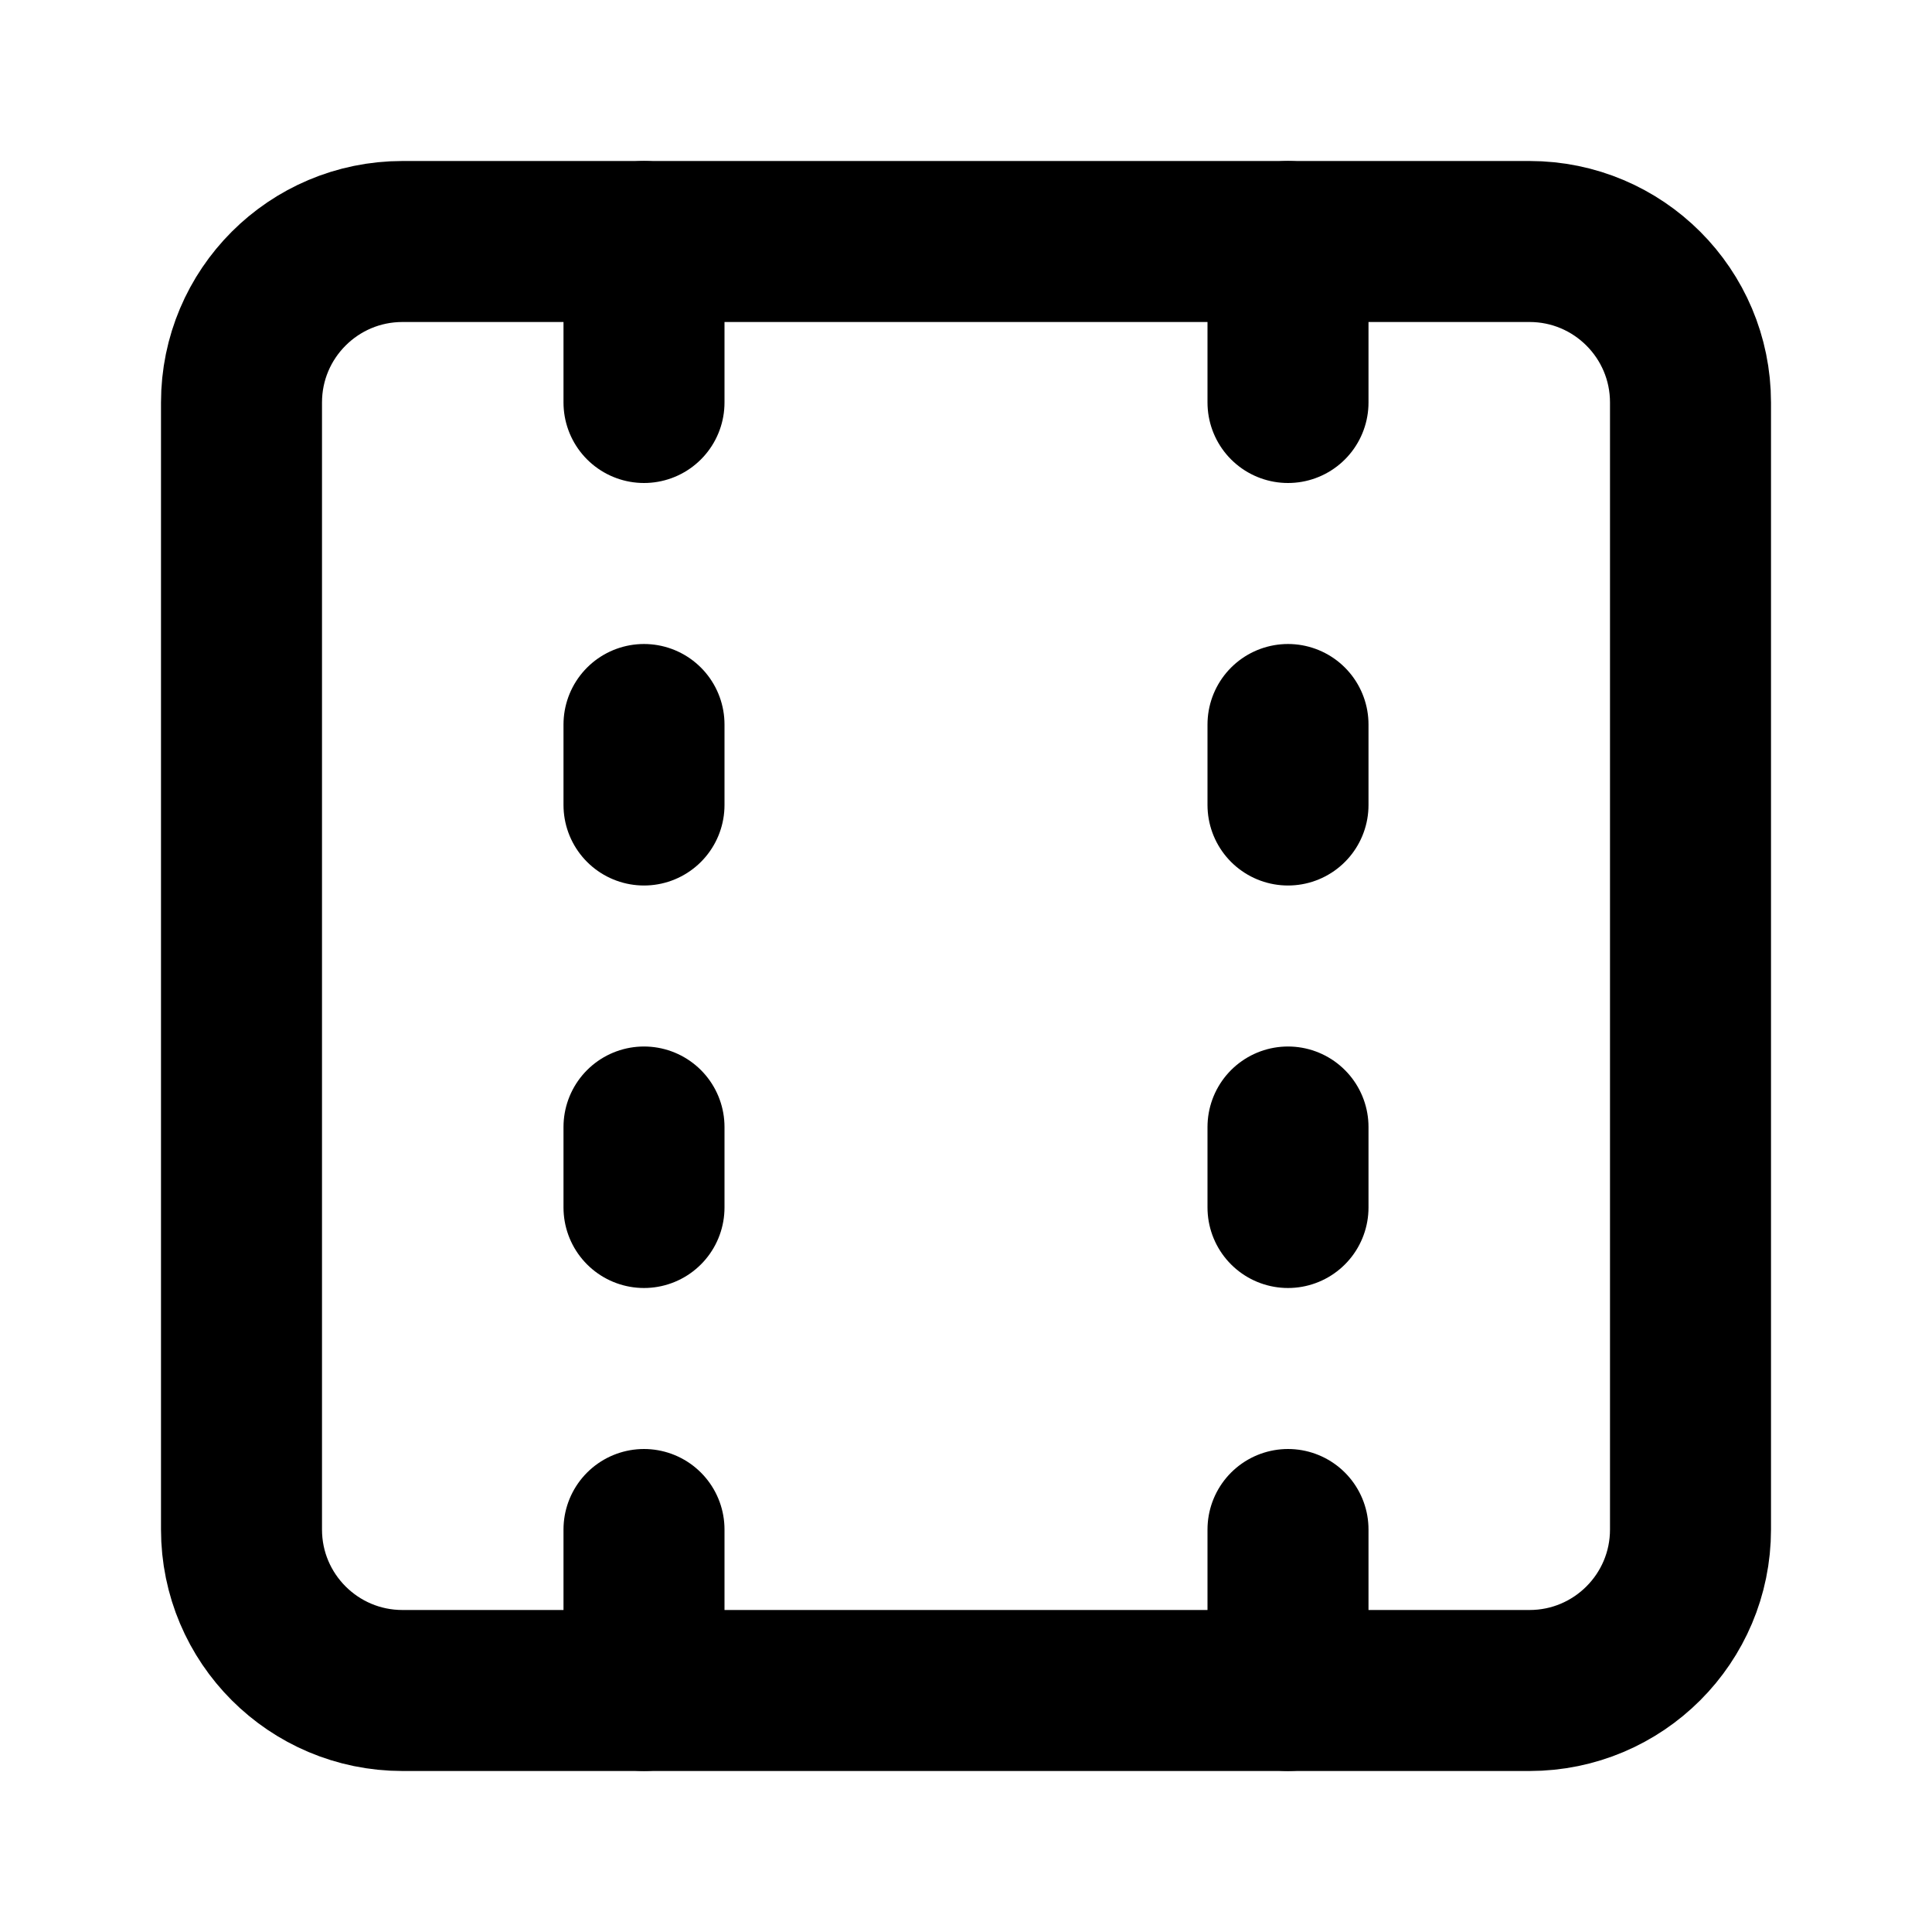
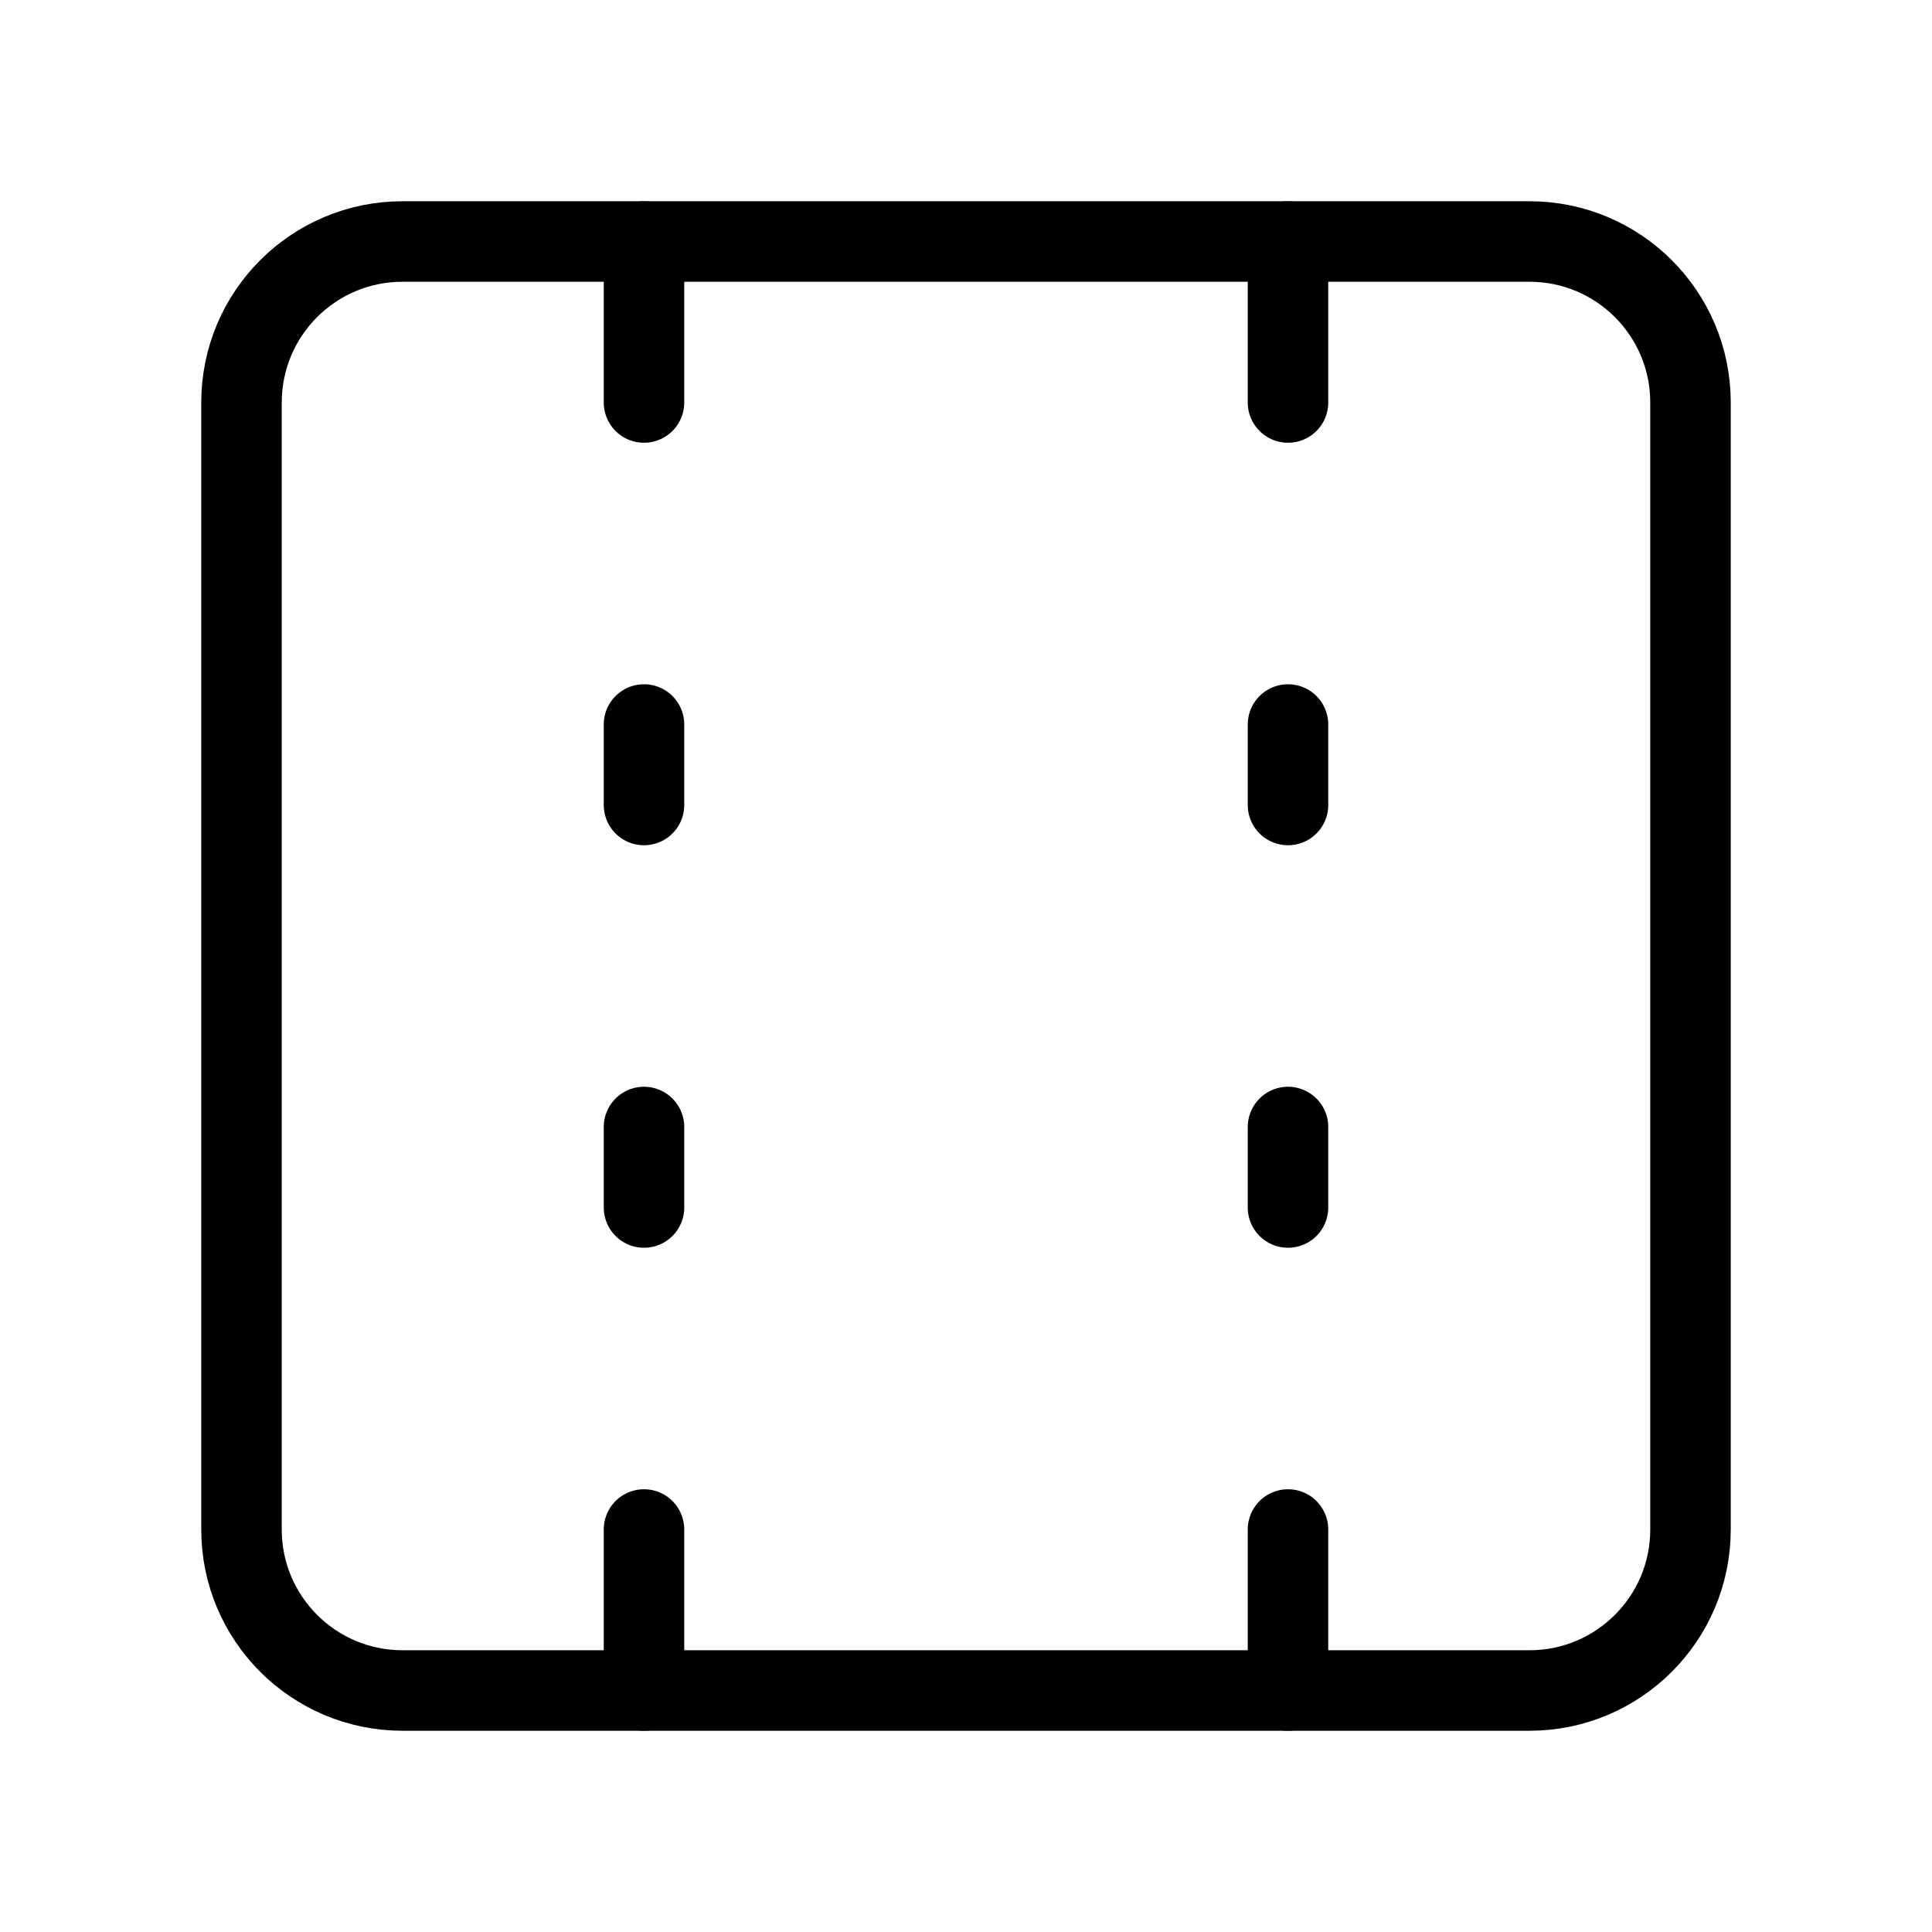
- <svg xmlns="http://www.w3.org/2000/svg" width="24" height="24" viewBox="0 0 24 24" fill="none" stroke="currentColor" stroke-width="2" stroke-linecap="round" stroke-linejoin="round">
+ <svg xmlns="http://www.w3.org/2000/svg" width="24" height="24" viewBox="0 0 24 24" fill="none" stroke="currentColor" stroke-width="calc((100vw - 100vh) / 10)" stroke-linecap="round" stroke-linejoin="round">
  <path vector-effect="non-scaling-stroke" d="M16 10V9" />
  <path vector-effect="non-scaling-stroke" d="M16 15v-1" />
  <path vector-effect="non-scaling-stroke" d="M16 21v-2" />
  <path vector-effect="non-scaling-stroke" d="M16 5V3" />
  <path vector-effect="non-scaling-stroke" d="M8 10V9" />
  <path vector-effect="non-scaling-stroke" d="M8 15v-1" />
  <path vector-effect="non-scaling-stroke" d="M8 21v-2" />
  <path vector-effect="non-scaling-stroke" d="M8 5V3" />
  <rect x="3" y="3" vector-effect="non-scaling-stroke" width="18" height="18" rx="2" />
</svg>
